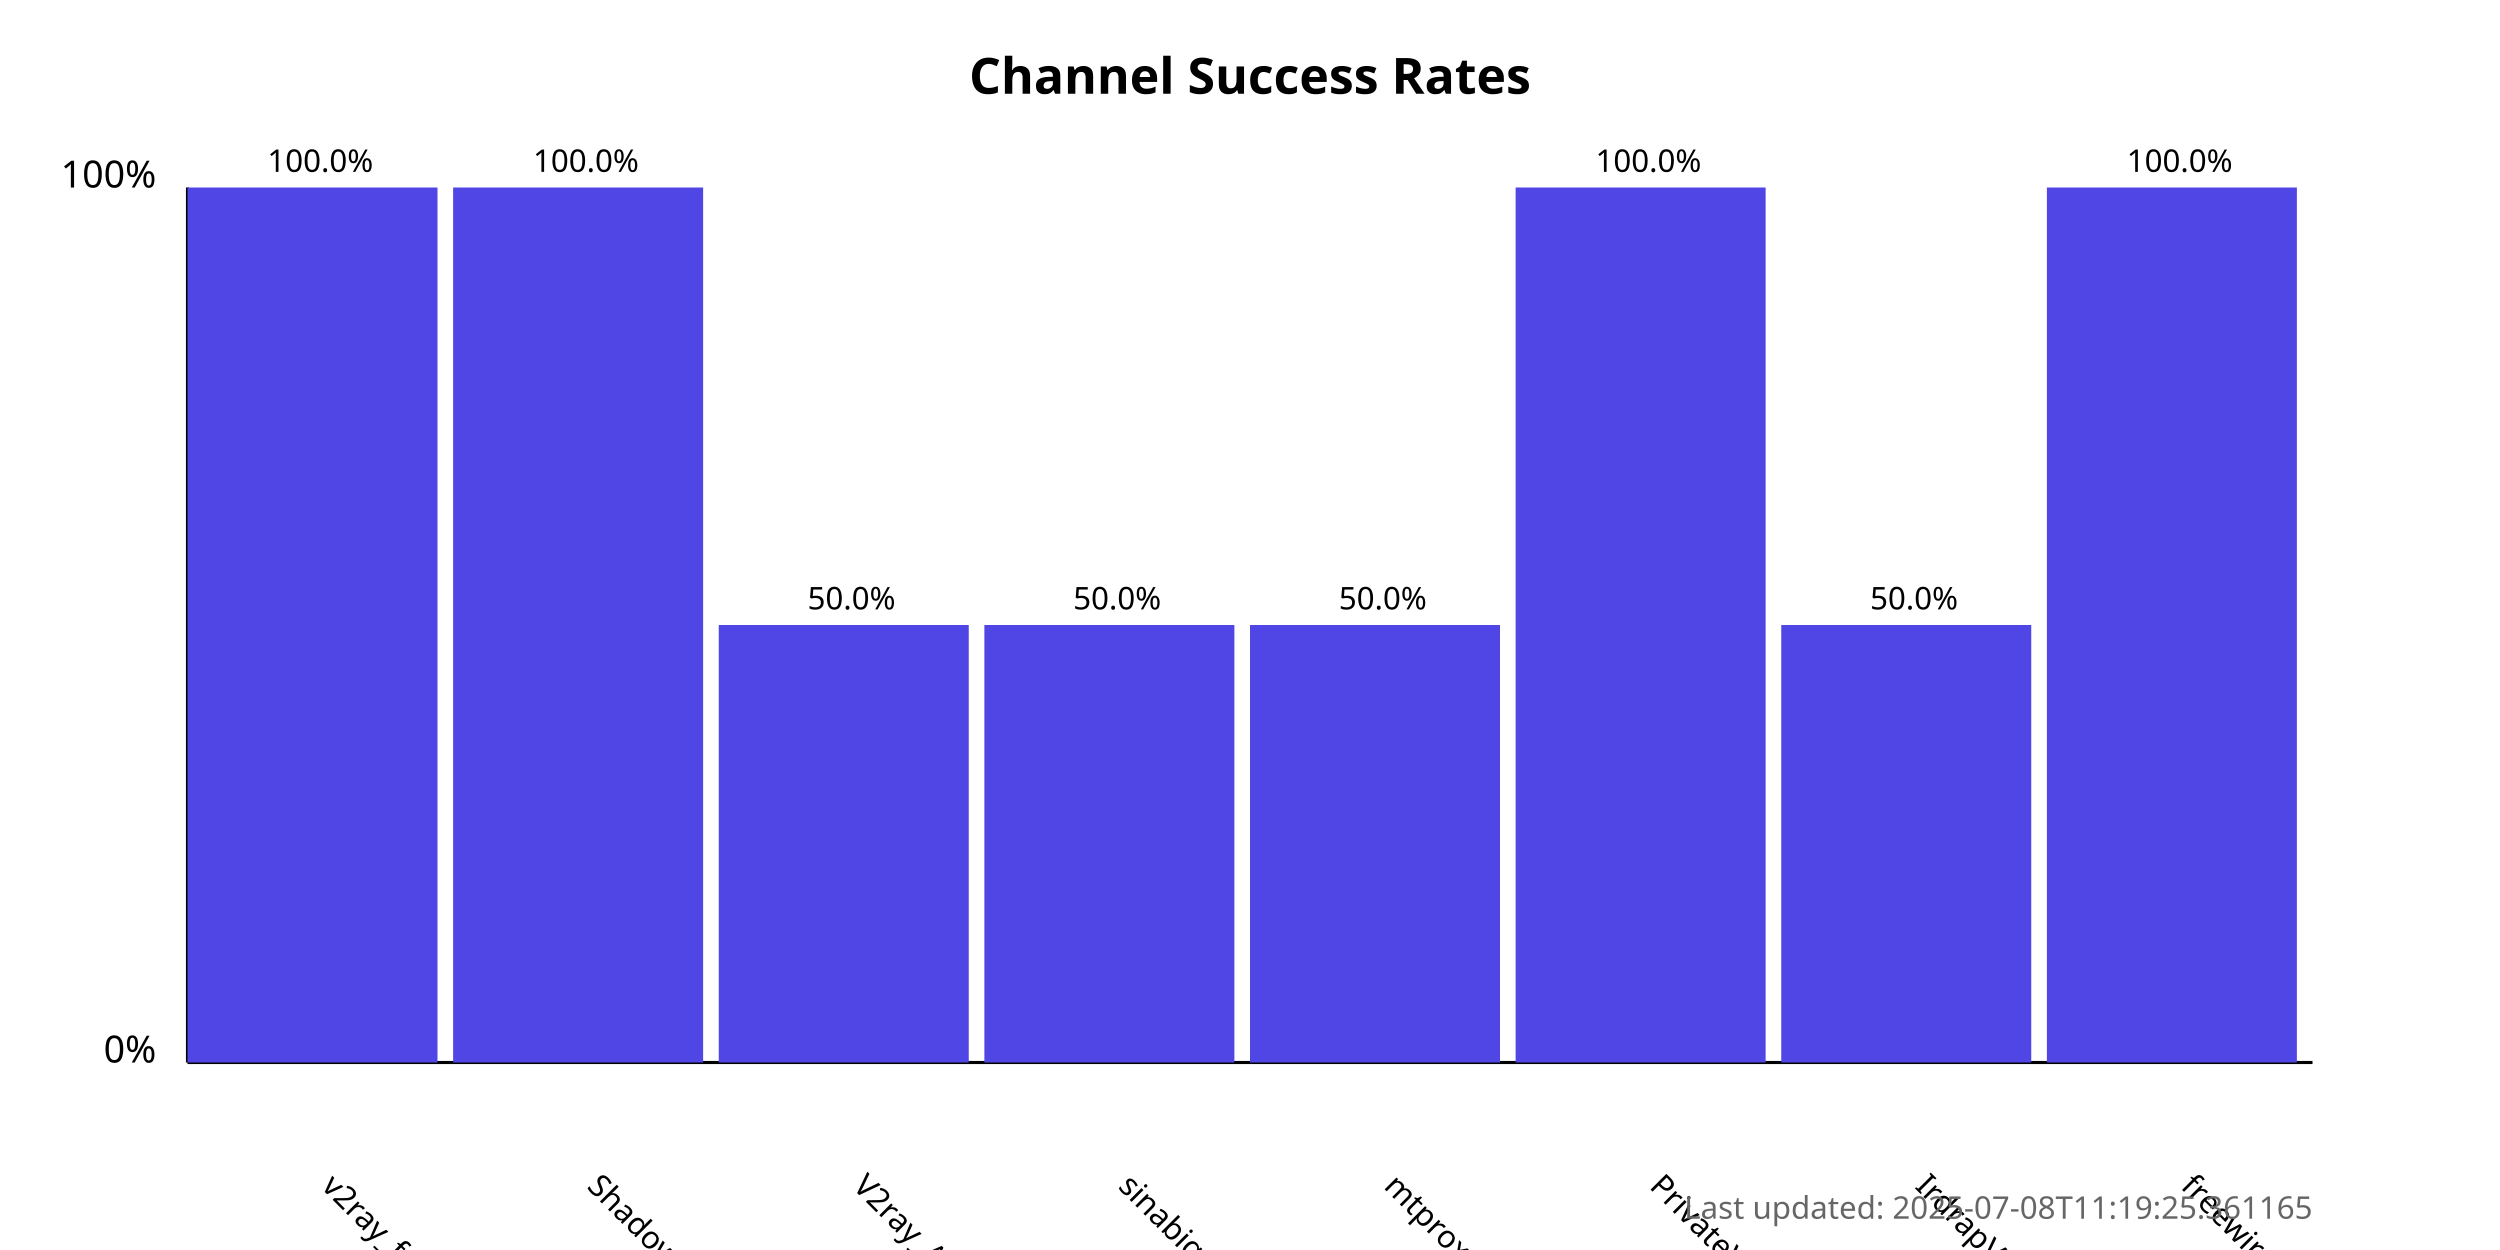
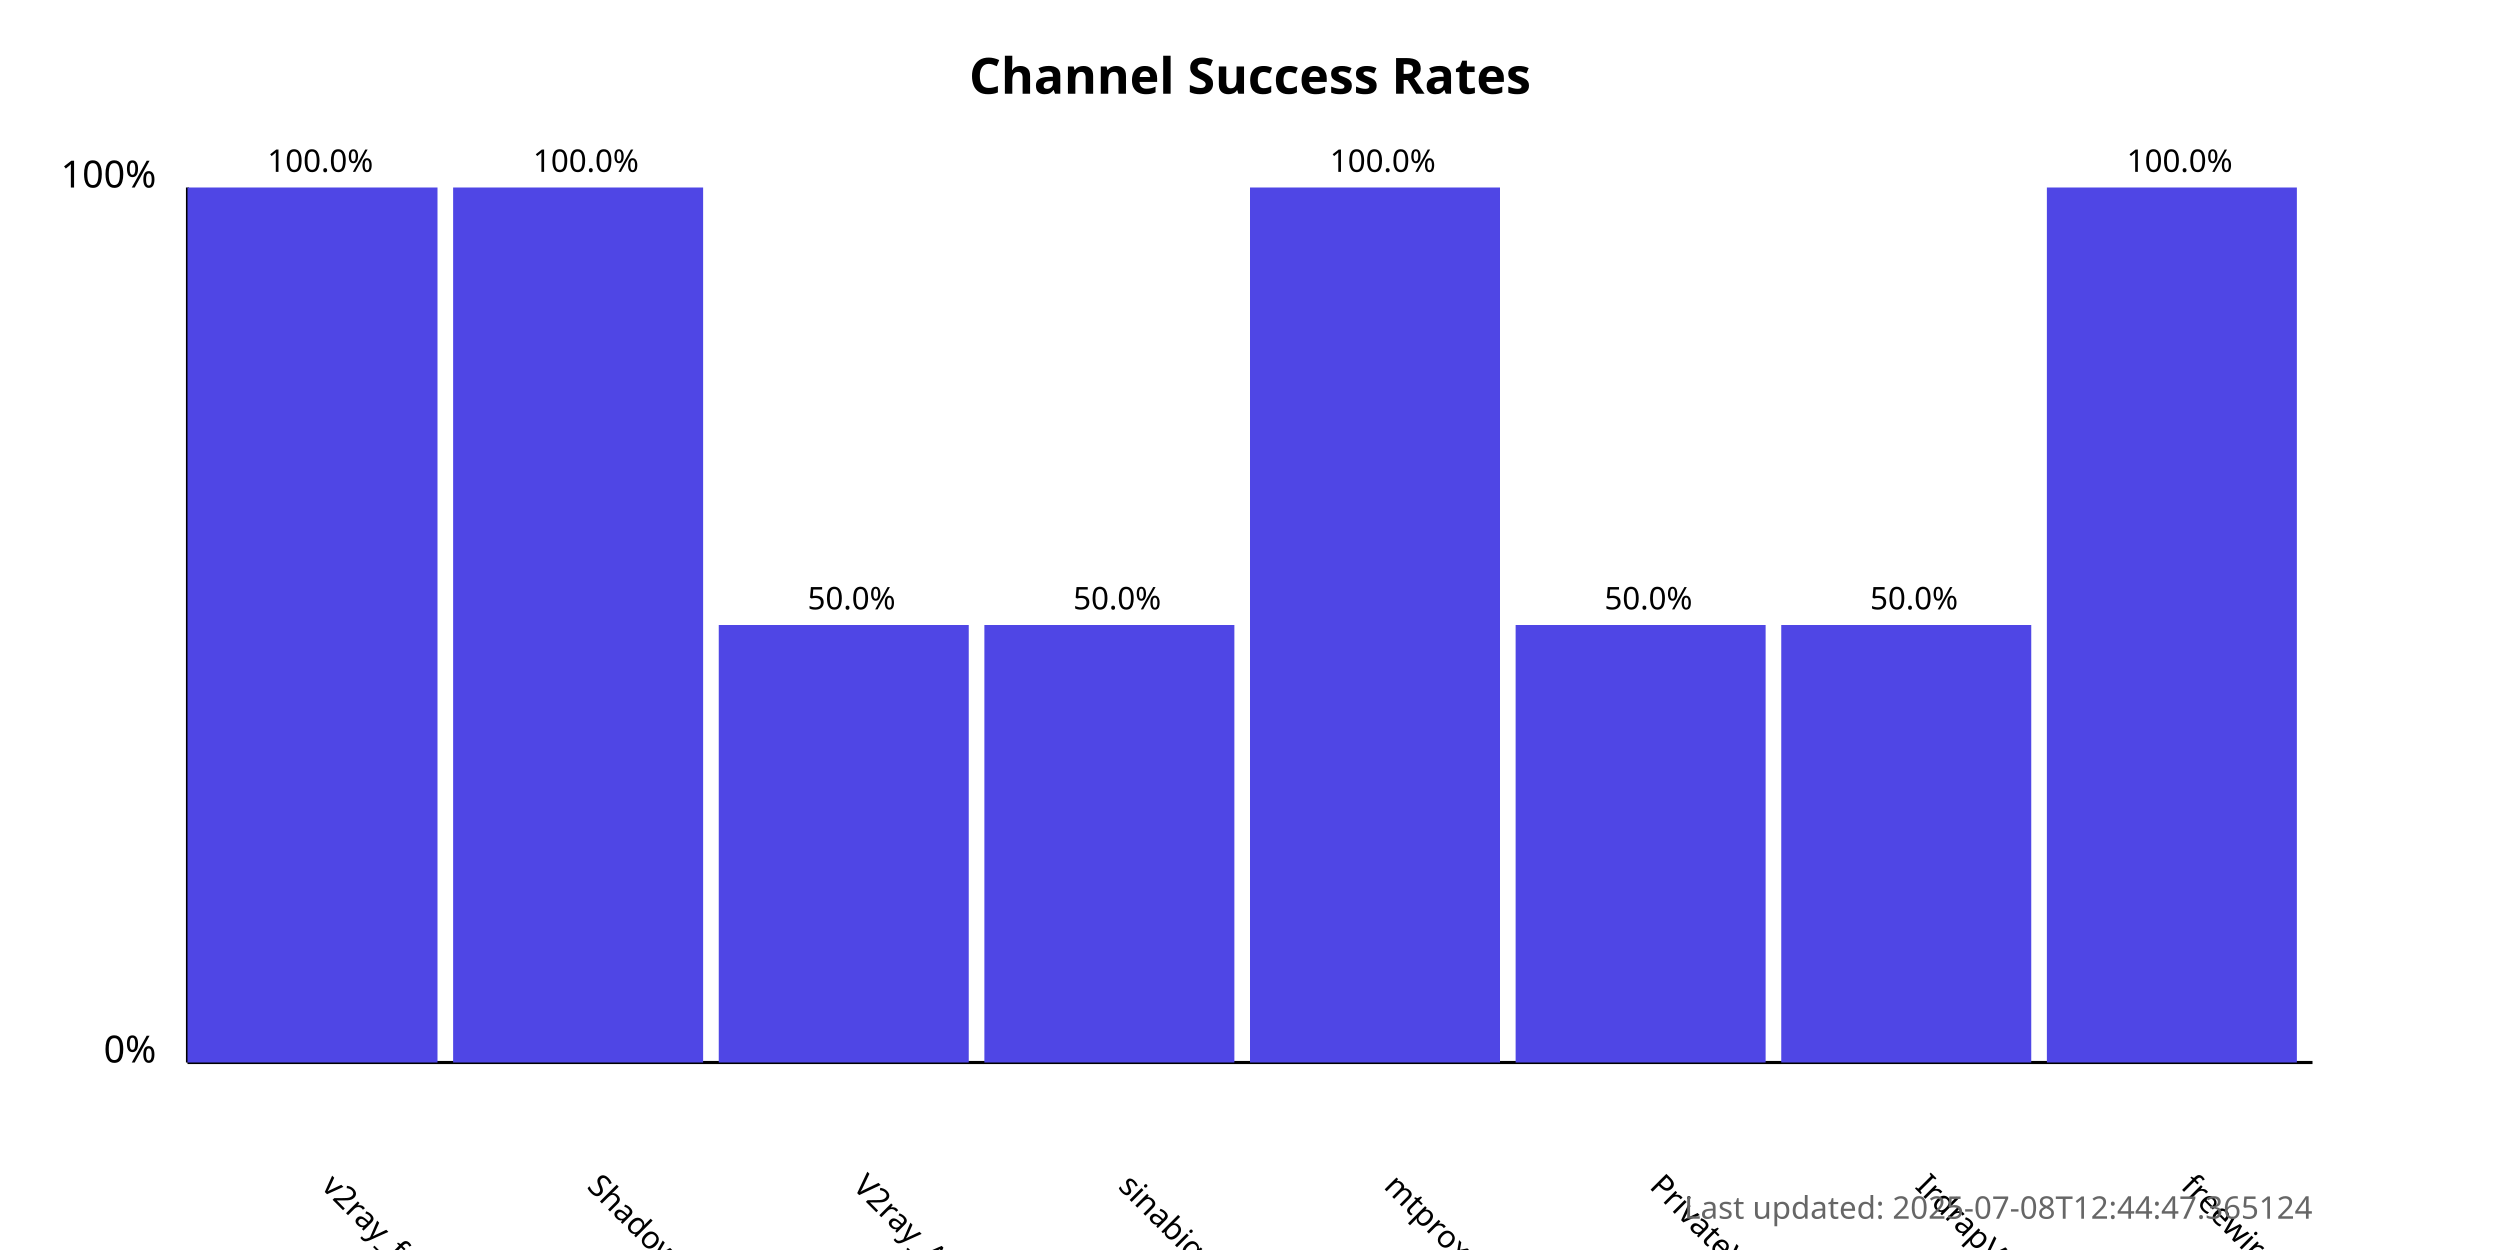
<svg xmlns="http://www.w3.org/2000/svg" width="800" height="400">
  <style>
            .chart-title { font: bold 16px sans-serif; }
            .axis-label { font: 12px sans-serif; }
            .tick-label { font: 10px sans-serif; }
            .bar { fill: #4f46e5; }
            .bar:hover { fill: #6366f1; }
            .timestamp { font: 10px sans-serif; fill: #666; }
        </style>
  <text x="400.0" y="30" text-anchor="middle" class="chart-title">
            Channel Success Rates
        </text>
  <line x1="60" y1="340" x2="60" y2="60" stroke="black" stroke-width="1" />
  <line x1="60" y1="340" x2="740" y2="340" stroke="black" stroke-width="1" />
  <text x="50" y="340" text-anchor="end" class="axis-label">0%</text>
  <text x="50" y="60" text-anchor="end" class="axis-label">100%</text>
  <g>
    <rect x="60" y="60.0" width="80.0" height="280.0" class="bar" />
    <text x="102.5" y="380" transform="rotate(45, 102.5, 380)" text-anchor="start" class="tick-label">
                v2ray_free_conf
            </text>
    <text x="102.5" y="55.0" text-anchor="middle" class="tick-label">
                100.0%
            </text>
  </g>
  <g>
    <rect x="145.0" y="60.0" width="80.0" height="280.0" class="bar" />
    <text x="187.5" y="380" transform="rotate(45, 187.5, 380)" text-anchor="start" class="tick-label">
                ShadowProxy66
            </text>
    <text x="187.5" y="55.0" text-anchor="middle" class="tick-label">
                100.0%
            </text>
  </g>
  <g>
    <rect x="230.0" y="200.0" width="80.0" height="140.0" class="bar" />
    <text x="272.5" y="380" transform="rotate(45, 272.5, 380)" text-anchor="start" class="tick-label">
                V2ray_Alpha
            </text>
    <text x="272.5" y="195.0" text-anchor="middle" class="tick-label">
                50.0%
            </text>
  </g>
  <g>
    <rect x="315.0" y="200.0" width="80.0" height="140.0" class="bar" />
    <text x="357.5" y="380" transform="rotate(45, 357.5, 380)" text-anchor="start" class="tick-label">
                sinabigo
            </text>
    <text x="357.5" y="195.0" text-anchor="middle" class="tick-label">
                50.0%
            </text>
  </g>
  <g>
-     <rect x="400.0" y="200.0" width="80.0" height="140.0" class="bar" />
+     <rect x="400.0" y="60.0" width="80.0" height="280.0" class="bar" />
    <text x="442.5" y="380" transform="rotate(45, 442.5, 380)" text-anchor="start" class="tick-label">
                mtproxy_lists
            </text>
-     <text x="442.5" y="195.0" text-anchor="middle" class="tick-label">
-                 50.0%
+     <text x="442.5" y="55.0" text-anchor="middle" class="tick-label">
+                 100.0%
            </text>
  </g>
  <g>
-     <rect x="485.0" y="60.0" width="80.0" height="280.0" class="bar" />
+     <rect x="485.0" y="200.0" width="80.0" height="140.0" class="bar" />
    <text x="527.5" y="380" transform="rotate(45, 527.5, 380)" text-anchor="start" class="tick-label">
                PrivateVPNs
            </text>
-     <text x="527.5" y="55.0" text-anchor="middle" class="tick-label">
-                 100.0%
+     <text x="527.5" y="195.0" text-anchor="middle" class="tick-label">
+                 50.0%
            </text>
  </g>
  <g>
    <rect x="570.0" y="200.0" width="80.0" height="140.0" class="bar" />
    <text x="612.5" y="380" transform="rotate(45, 612.5, 380)" text-anchor="start" class="tick-label">
                IrdrapVPNnews
            </text>
    <text x="612.5" y="195.0" text-anchor="middle" class="tick-label">
                50.0%
            </text>
  </g>
  <g>
    <rect x="655.0" y="60.0" width="80.0" height="280.0" class="bar" />
    <text x="697.5" y="380" transform="rotate(45, 697.5, 380)" text-anchor="start" class="tick-label">
                freewireguard
            </text>
    <text x="697.5" y="55.0" text-anchor="middle" class="tick-label">
                100.0%
            </text>
  </g>
  <text x="740" y="390" text-anchor="end" class="timestamp">
-             Last updated: 2025-07-08T11:19:25.361165
+             Last updated: 2025-07-08T12:44:47.365124
        </text>
</svg>
